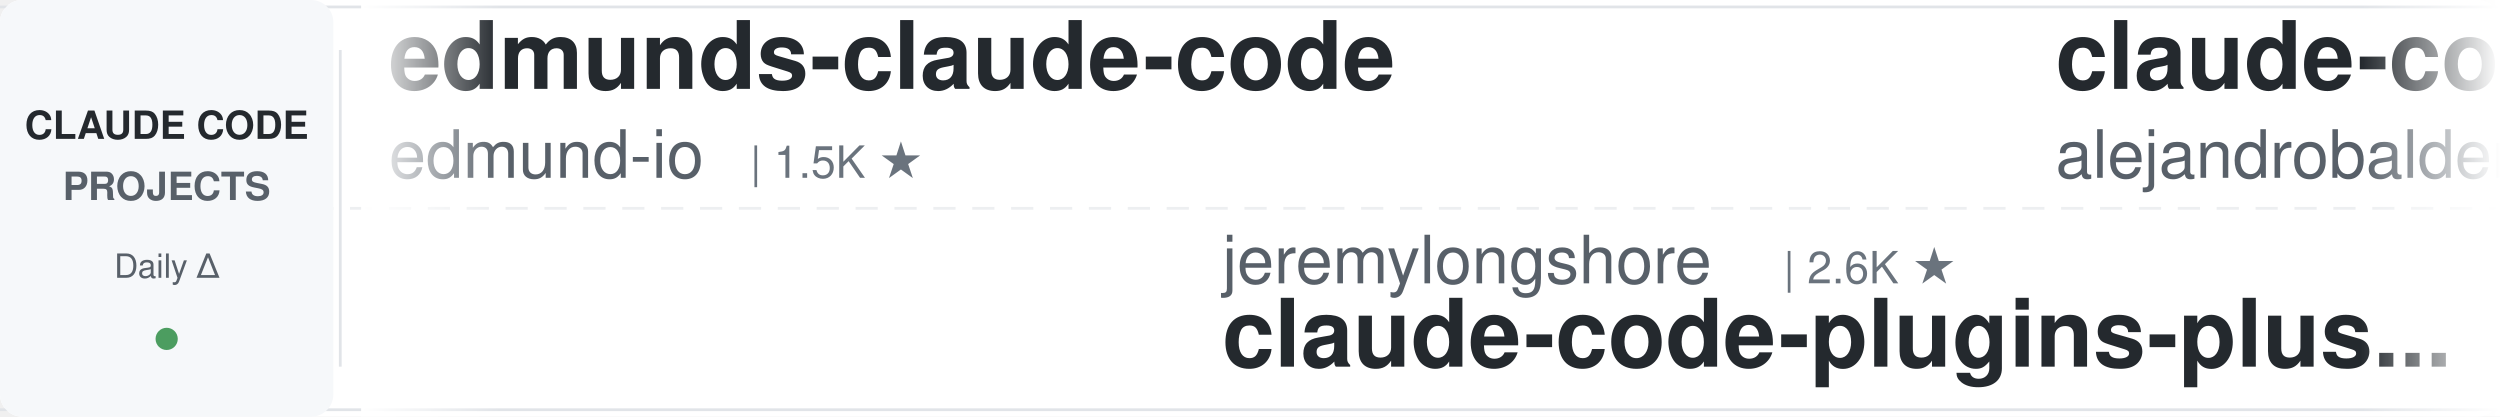
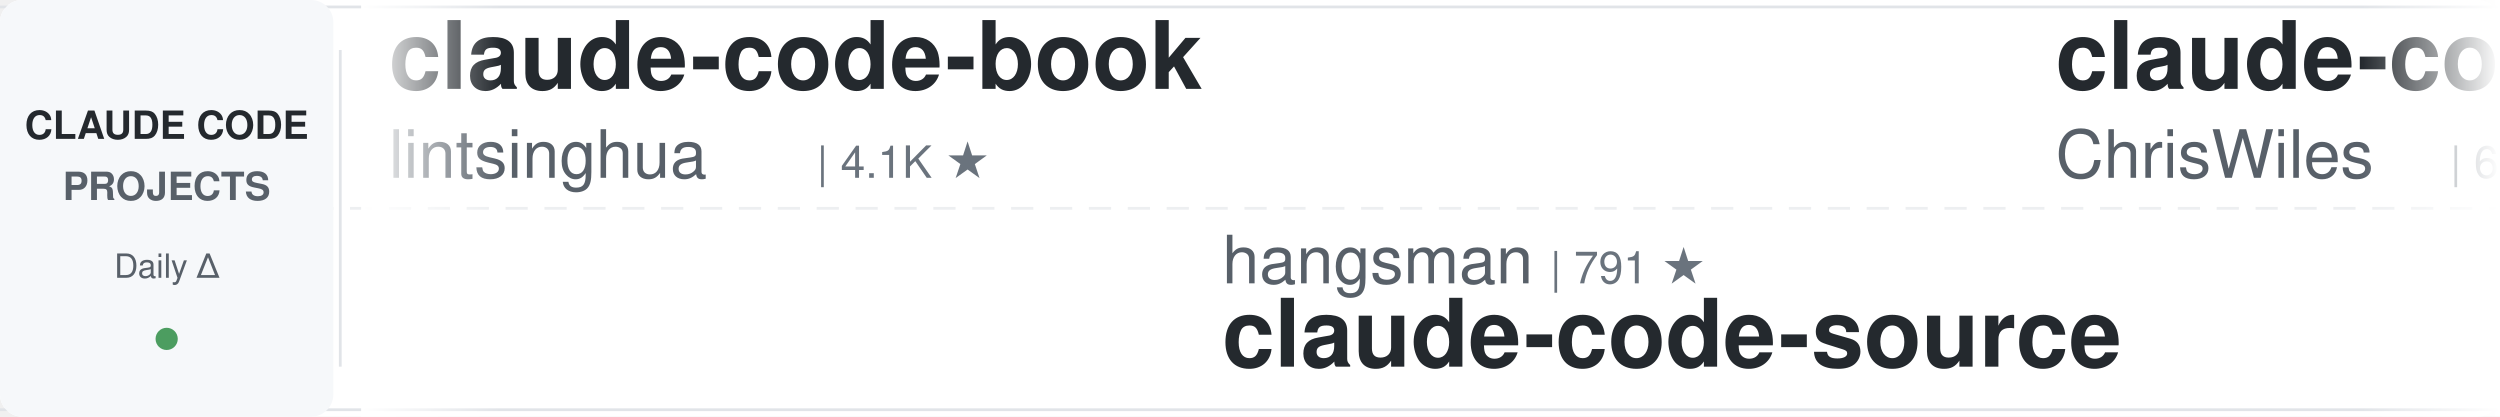
<svg xmlns="http://www.w3.org/2000/svg" width="900" height="150">
  <defs>
    <linearGradient id="leftFade" x1="0%" y1="0%" x2="100%" y2="0%">
      <stop offset="0%" style="stop-color:#ffffff;stop-opacity:1" />
      <stop offset="100%" style="stop-color:#ffffff;stop-opacity:0" />
    </linearGradient>
    <linearGradient id="rightFade" x1="0%" y1="0%" x2="100%" y2="0%">
      <stop offset="0%" style="stop-color:#ffffff;stop-opacity:0" />
      <stop offset="100%" style="stop-color:#ffffff;stop-opacity:1" />
    </linearGradient>
  </defs>
  <rect width="900" height="150" fill="#ffffff" rx="8" />
  <rect x="0" y="2" width="900" height="1" fill="#e1e4e8" />
  <rect x="0" y="147" width="900" height="1" fill="#e1e4e8" />
  <line x1="0" y1="75" x2="900" y2="75" stroke="#e1e4e8" stroke-width="1" stroke-dasharray="8 6" opacity="0.6" />
  <rect x="0" y="0" width="120" height="150" fill="#f6f8fa" rx="8" />
  <text x="60" y="50" font-family="-apple-system, BlinkMacSystemFont, 'Segoe UI', Helvetica, Arial, sans-serif" font-size="14" font-weight="600" fill="#24292e" text-anchor="middle">CLAUDE CODE</text>
  <text x="60" y="72" font-family="-apple-system, BlinkMacSystemFont, 'Segoe UI', Helvetica, Arial, sans-serif" font-size="14" font-weight="600" fill="#586069" text-anchor="middle">PROJECTS</text>
  <text x="60" y="100" font-family="-apple-system, BlinkMacSystemFont, 'Segoe UI', Helvetica, Arial, sans-serif" font-size="12" font-weight="500" fill="#586069" text-anchor="middle">Daily Δ</text>
  <circle cx="60" cy="122" r="4" fill="#22863a" opacity="0.8" />
  <rect x="122" y="18" width="1" height="114" fill="#e1e4e8" />
  <clipPath id="tickerClip">
    <rect x="130" y="0" width="770" height="150" />
  </clipPath>
  <g clip-path="url(#tickerClip)">
    <g id="tickerItems">
      <animateTransform attributeName="transform" attributeType="XML" type="translate" from="0 0" to="-3000 0" dur="54s" repeatCount="indefinite" />
      <g transform="translate(0, 0)">
-         <text x="140" y="32" font-family="-apple-system, BlinkMacSystemFont, 'Segoe UI', Helvetica, Arial, sans-serif" font-size="34" font-weight="600" fill="#24292e">edmunds-claude-code</text>
-         <text x="140" y="64" font-family="-apple-system, BlinkMacSystemFont, 'Segoe UI', Helvetica, Arial, sans-serif" font-size="24" font-weight="400" fill="#586069">edmund-io</text>
-         <text x="270" y="64" font-family="-apple-system, BlinkMacSystemFont, 'Segoe UI', Helvetica, Arial, sans-serif" font-size="16" font-weight="500" fill="#6a737d">| 1.5K ★</text>
+         <text x="140" y="32" font-family="-apple-system, BlinkMacSystemFont, 'Segoe UI', Helvetica, Arial, sans-serif" font-size="34" font-weight="600" fill="#24292e">claude-code-book</text>
+         <text x="140" y="64" font-family="-apple-system, BlinkMacSystemFont, 'Segoe UI', Helvetica, Arial, sans-serif" font-size="24" font-weight="400" fill="#586069">lintsinghua</text>
+         <text x="294" y="64" font-family="-apple-system, BlinkMacSystemFont, 'Segoe UI', Helvetica, Arial, sans-serif" font-size="16" font-weight="500" fill="#6a737d">| 4.1K ★</text>
      </g>
      <g transform="translate(300, 0)">
-         <text x="140" y="102" font-family="-apple-system, BlinkMacSystemFont, 'Segoe UI', Helvetica, Arial, sans-serif" font-size="24" font-weight="400" fill="#586069">jeremylongshore</text>
-         <text x="342" y="102" font-family="-apple-system, BlinkMacSystemFont, 'Segoe UI', Helvetica, Arial, sans-serif" font-size="16" font-weight="500" fill="#6a737d">| 2.6K ★</text>
-         <text x="140" y="132" font-family="-apple-system, BlinkMacSystemFont, 'Segoe UI', Helvetica, Arial, sans-serif" font-size="34" font-weight="600" fill="#24292e">claude-code-plugins-plus...</text>
+         <text x="140" y="102" font-family="-apple-system, BlinkMacSystemFont, 'Segoe UI', Helvetica, Arial, sans-serif" font-size="24" font-weight="400" fill="#586069">hangsman</text>
+         <text x="258" y="102" font-family="-apple-system, BlinkMacSystemFont, 'Segoe UI', Helvetica, Arial, sans-serif" font-size="16" font-weight="500" fill="#6a737d">| 791 ★</text>
+         <text x="140" y="132" font-family="-apple-system, BlinkMacSystemFont, 'Segoe UI', Helvetica, Arial, sans-serif" font-size="34" font-weight="600" fill="#24292e">claude-code-source</text>
      </g>
      <g transform="translate(600, 0)">
-         <text x="140" y="32" font-family="-apple-system, BlinkMacSystemFont, 'Segoe UI', Helvetica, Arial, sans-serif" font-size="34" font-weight="600" fill="#24292e">claude-code-from-source</text>
-         <text x="140" y="64" font-family="-apple-system, BlinkMacSystemFont, 'Segoe UI', Helvetica, Arial, sans-serif" font-size="24" font-weight="400" fill="#586069">alejandrobalderas</text>
-         <text x="366" y="64" font-family="-apple-system, BlinkMacSystemFont, 'Segoe UI', Helvetica, Arial, sans-serif" font-size="16" font-weight="500" fill="#6a737d">| 2.8K ★</text>
+         <text x="140" y="32" font-family="-apple-system, BlinkMacSystemFont, 'Segoe UI', Helvetica, Arial, sans-serif" font-size="34" font-weight="600" fill="#24292e">claude-code-showcase</text>
+         <text x="140" y="64" font-family="-apple-system, BlinkMacSystemFont, 'Segoe UI', Helvetica, Arial, sans-serif" font-size="24" font-weight="400" fill="#586069">ChrisWiles</text>
+         <text x="282" y="64" font-family="-apple-system, BlinkMacSystemFont, 'Segoe UI', Helvetica, Arial, sans-serif" font-size="16" font-weight="500" fill="#6a737d">| 6.0K ★</text>
      </g>
      <g transform="translate(900, 0)">
-         <text x="140" y="102" font-family="-apple-system, BlinkMacSystemFont, 'Segoe UI', Helvetica, Arial, sans-serif" font-size="24" font-weight="400" fill="#586069">liuup</text>
-         <text x="222" y="102" font-family="-apple-system, BlinkMacSystemFont, 'Segoe UI', Helvetica, Arial, sans-serif" font-size="16" font-weight="500" fill="#6a737d">| 3.8K ★</text>
-         <text x="140" y="132" font-family="-apple-system, BlinkMacSystemFont, 'Segoe UI', Helvetica, Arial, sans-serif" font-size="34" font-weight="600" fill="#24292e">claude-code-analysis</text>
+         <text x="140" y="102" font-family="-apple-system, BlinkMacSystemFont, 'Segoe UI', Helvetica, Arial, sans-serif" font-size="24" font-weight="400" fill="#586069">wanshuiyin</text>
+         <text x="282" y="102" font-family="-apple-system, BlinkMacSystemFont, 'Segoe UI', Helvetica, Arial, sans-serif" font-size="16" font-weight="500" fill="#6a737d">| 14.8K ★</text>
+         <text x="140" y="132" font-family="-apple-system, BlinkMacSystemFont, 'Segoe UI', Helvetica, Arial, sans-serif" font-size="34" font-weight="600" fill="#24292e">Auto-claude-code-researc...</text>
      </g>
      <g transform="translate(1200, 0)">
-         <text x="140" y="32" font-family="-apple-system, BlinkMacSystemFont, 'Segoe UI', Helvetica, Arial, sans-serif" font-size="34" font-weight="600" fill="#24292e">claude-code-settings</text>
-         <text x="140" y="64" font-family="-apple-system, BlinkMacSystemFont, 'Segoe UI', Helvetica, Arial, sans-serif" font-size="24" font-weight="400" fill="#586069">feiskyer</text>
-         <text x="258" y="64" font-family="-apple-system, BlinkMacSystemFont, 'Segoe UI', Helvetica, Arial, sans-serif" font-size="16" font-weight="500" fill="#6a737d">| 1.6K ★</text>
+         <text x="140" y="32" font-family="-apple-system, BlinkMacSystemFont, 'Segoe UI', Helvetica, Arial, sans-serif" font-size="34" font-weight="600" fill="#24292e">claude-code-analysis</text>
+         <text x="140" y="64" font-family="-apple-system, BlinkMacSystemFont, 'Segoe UI', Helvetica, Arial, sans-serif" font-size="24" font-weight="400" fill="#586069">liuup</text>
+         <text x="222" y="64" font-family="-apple-system, BlinkMacSystemFont, 'Segoe UI', Helvetica, Arial, sans-serif" font-size="16" font-weight="500" fill="#6a737d">| 3.8K ★</text>
      </g>
      <g transform="translate(1500, 0)">
-         <text x="140" y="102" font-family="-apple-system, BlinkMacSystemFont, 'Segoe UI', Helvetica, Arial, sans-serif" font-size="24" font-weight="400" fill="#586069">ding113</text>
-         <text x="246" y="102" font-family="-apple-system, BlinkMacSystemFont, 'Segoe UI', Helvetica, Arial, sans-serif" font-size="16" font-weight="500" fill="#6a737d">| 3.3K ★</text>
-         <text x="140" y="132" font-family="-apple-system, BlinkMacSystemFont, 'Segoe UI', Helvetica, Arial, sans-serif" font-size="34" font-weight="600" fill="#24292e">claude-code-hub</text>
+         <text x="140" y="102" font-family="-apple-system, BlinkMacSystemFont, 'Segoe UI', Helvetica, Arial, sans-serif" font-size="24" font-weight="400" fill="#586069">Cranot</text>
+         <text x="234" y="102" font-family="-apple-system, BlinkMacSystemFont, 'Segoe UI', Helvetica, Arial, sans-serif" font-size="16" font-weight="500" fill="#6a737d">| 2.9K ★</text>
+         <text x="140" y="132" font-family="-apple-system, BlinkMacSystemFont, 'Segoe UI', Helvetica, Arial, sans-serif" font-size="34" font-weight="600" fill="#24292e">claude-code-guide</text>
      </g>
      <g transform="translate(1800, 0)">
-         <text x="140" y="32" font-family="-apple-system, BlinkMacSystemFont, 'Segoe UI', Helvetica, Arial, sans-serif" font-size="34" font-weight="600" fill="#24292e">ClaudeCodeAgents</text>
-         <text x="140" y="64" font-family="-apple-system, BlinkMacSystemFont, 'Segoe UI', Helvetica, Arial, sans-serif" font-size="24" font-weight="400" fill="#586069">darcyegb</text>
-         <text x="258" y="64" font-family="-apple-system, BlinkMacSystemFont, 'Segoe UI', Helvetica, Arial, sans-serif" font-size="16" font-weight="500" fill="#6a737d">| 761 ★</text>
+         <text x="140" y="32" font-family="-apple-system, BlinkMacSystemFont, 'Segoe UI', Helvetica, Arial, sans-serif" font-size="34" font-weight="600" fill="#24292e">claude-code-spec-workflo...</text>
+         <text x="140" y="64" font-family="-apple-system, BlinkMacSystemFont, 'Segoe UI', Helvetica, Arial, sans-serif" font-size="24" font-weight="400" fill="#586069">Pimzino</text>
+         <text x="246" y="64" font-family="-apple-system, BlinkMacSystemFont, 'Segoe UI', Helvetica, Arial, sans-serif" font-size="16" font-weight="500" fill="#6a737d">| 3.8K ★</text>
      </g>
      <g transform="translate(2100, 0)">
-         <text x="140" y="102" font-family="-apple-system, BlinkMacSystemFont, 'Segoe UI', Helvetica, Arial, sans-serif" font-size="24" font-weight="400" fill="#586069">disler</text>
-         <text x="234" y="102" font-family="-apple-system, BlinkMacSystemFont, 'Segoe UI', Helvetica, Arial, sans-serif" font-size="16" font-weight="500" fill="#6a737d">| 3.9K ★</text>
-         <text x="140" y="132" font-family="-apple-system, BlinkMacSystemFont, 'Segoe UI', Helvetica, Arial, sans-serif" font-size="34" font-weight="600" fill="#24292e">claude-code-hooks-master...</text>
+         <text x="140" y="102" font-family="-apple-system, BlinkMacSystemFont, 'Segoe UI', Helvetica, Arial, sans-serif" font-size="24" font-weight="400" fill="#586069">LING71671</text>
+         <text x="270" y="102" font-family="-apple-system, BlinkMacSystemFont, 'Segoe UI', Helvetica, Arial, sans-serif" font-size="16" font-weight="500" fill="#6a737d">| 945 ★</text>
+         <text x="140" y="132" font-family="-apple-system, BlinkMacSystemFont, 'Segoe UI', Helvetica, Arial, sans-serif" font-size="34" font-weight="600" fill="#24292e">Open-ClaudeCode</text>
      </g>
      <g transform="translate(2400, 0)">
-         <text x="140" y="32" font-family="-apple-system, BlinkMacSystemFont, 'Segoe UI', Helvetica, Arial, sans-serif" font-size="34" font-weight="600" fill="#24292e">claude-coder</text>
-         <text x="140" y="64" font-family="-apple-system, BlinkMacSystemFont, 'Segoe UI', Helvetica, Arial, sans-serif" font-size="24" font-weight="400" fill="#586069">kodu-ai</text>
-         <text x="246" y="64" font-family="-apple-system, BlinkMacSystemFont, 'Segoe UI', Helvetica, Arial, sans-serif" font-size="16" font-weight="500" fill="#6a737d">| 5.2K ★</text>
+         <text x="140" y="32" font-family="-apple-system, BlinkMacSystemFont, 'Segoe UI', Helvetica, Arial, sans-serif" font-size="34" font-weight="600" fill="#24292e">claude-code-workflows</text>
+         <text x="140" y="64" font-family="-apple-system, BlinkMacSystemFont, 'Segoe UI', Helvetica, Arial, sans-serif" font-size="24" font-weight="400" fill="#586069">OneRedOak</text>
+         <text x="270" y="64" font-family="-apple-system, BlinkMacSystemFont, 'Segoe UI', Helvetica, Arial, sans-serif" font-size="16" font-weight="500" fill="#6a737d">| 3.9K ★</text>
      </g>
      <g transform="translate(2700, 0)">
-         <text x="140" y="102" font-family="-apple-system, BlinkMacSystemFont, 'Segoe UI', Helvetica, Arial, sans-serif" font-size="24" font-weight="400" fill="#586069">Yuyz0112</text>
-         <text x="258" y="102" font-family="-apple-system, BlinkMacSystemFont, 'Segoe UI', Helvetica, Arial, sans-serif" font-size="16" font-weight="500" fill="#6a737d">| 2.4K ★</text>
-         <text x="140" y="132" font-family="-apple-system, BlinkMacSystemFont, 'Segoe UI', Helvetica, Arial, sans-serif" font-size="34" font-weight="600" fill="#24292e">claude-code-reverse</text>
+         <text x="140" y="102" font-family="-apple-system, BlinkMacSystemFont, 'Segoe UI', Helvetica, Arial, sans-serif" font-size="24" font-weight="400" fill="#586069">andrew-kramer-inno</text>
+         <text x="378" y="102" font-family="-apple-system, BlinkMacSystemFont, 'Segoe UI', Helvetica, Arial, sans-serif" font-size="16" font-weight="500" fill="#6a737d">| 593 ★</text>
+         <text x="140" y="132" font-family="-apple-system, BlinkMacSystemFont, 'Segoe UI', Helvetica, Arial, sans-serif" font-size="34" font-weight="600" fill="#24292e">claude-code-source-build</text>
      </g>
      <g transform="translate(3000, 0)">
-         <text x="140" y="32" font-family="-apple-system, BlinkMacSystemFont, 'Segoe UI', Helvetica, Arial, sans-serif" font-size="34" font-weight="600" fill="#24292e">edmunds-claude-code</text>
-         <text x="140" y="64" font-family="-apple-system, BlinkMacSystemFont, 'Segoe UI', Helvetica, Arial, sans-serif" font-size="24" font-weight="400" fill="#586069">edmund-io</text>
-         <text x="270" y="64" font-family="-apple-system, BlinkMacSystemFont, 'Segoe UI', Helvetica, Arial, sans-serif" font-size="16" font-weight="500" fill="#6a737d">| 1.5K ★</text>
+         <text x="140" y="32" font-family="-apple-system, BlinkMacSystemFont, 'Segoe UI', Helvetica, Arial, sans-serif" font-size="34" font-weight="600" fill="#24292e">claude-code-book</text>
+         <text x="140" y="64" font-family="-apple-system, BlinkMacSystemFont, 'Segoe UI', Helvetica, Arial, sans-serif" font-size="24" font-weight="400" fill="#586069">lintsinghua</text>
+         <text x="294" y="64" font-family="-apple-system, BlinkMacSystemFont, 'Segoe UI', Helvetica, Arial, sans-serif" font-size="16" font-weight="500" fill="#6a737d">| 4.1K ★</text>
      </g>
      <g transform="translate(3300, 0)">
-         <text x="140" y="102" font-family="-apple-system, BlinkMacSystemFont, 'Segoe UI', Helvetica, Arial, sans-serif" font-size="24" font-weight="400" fill="#586069">jeremylongshore</text>
-         <text x="342" y="102" font-family="-apple-system, BlinkMacSystemFont, 'Segoe UI', Helvetica, Arial, sans-serif" font-size="16" font-weight="500" fill="#6a737d">| 2.6K ★</text>
-         <text x="140" y="132" font-family="-apple-system, BlinkMacSystemFont, 'Segoe UI', Helvetica, Arial, sans-serif" font-size="34" font-weight="600" fill="#24292e">claude-code-plugins-plus...</text>
+         <text x="140" y="102" font-family="-apple-system, BlinkMacSystemFont, 'Segoe UI', Helvetica, Arial, sans-serif" font-size="24" font-weight="400" fill="#586069">hangsman</text>
+         <text x="258" y="102" font-family="-apple-system, BlinkMacSystemFont, 'Segoe UI', Helvetica, Arial, sans-serif" font-size="16" font-weight="500" fill="#6a737d">| 791 ★</text>
+         <text x="140" y="132" font-family="-apple-system, BlinkMacSystemFont, 'Segoe UI', Helvetica, Arial, sans-serif" font-size="34" font-weight="600" fill="#24292e">claude-code-source</text>
      </g>
      <g transform="translate(3600, 0)">
-         <text x="140" y="32" font-family="-apple-system, BlinkMacSystemFont, 'Segoe UI', Helvetica, Arial, sans-serif" font-size="34" font-weight="600" fill="#24292e">claude-code-from-source</text>
-         <text x="140" y="64" font-family="-apple-system, BlinkMacSystemFont, 'Segoe UI', Helvetica, Arial, sans-serif" font-size="24" font-weight="400" fill="#586069">alejandrobalderas</text>
-         <text x="366" y="64" font-family="-apple-system, BlinkMacSystemFont, 'Segoe UI', Helvetica, Arial, sans-serif" font-size="16" font-weight="500" fill="#6a737d">| 2.8K ★</text>
+         <text x="140" y="32" font-family="-apple-system, BlinkMacSystemFont, 'Segoe UI', Helvetica, Arial, sans-serif" font-size="34" font-weight="600" fill="#24292e">claude-code-showcase</text>
+         <text x="140" y="64" font-family="-apple-system, BlinkMacSystemFont, 'Segoe UI', Helvetica, Arial, sans-serif" font-size="24" font-weight="400" fill="#586069">ChrisWiles</text>
+         <text x="282" y="64" font-family="-apple-system, BlinkMacSystemFont, 'Segoe UI', Helvetica, Arial, sans-serif" font-size="16" font-weight="500" fill="#6a737d">| 6.0K ★</text>
      </g>
      <g transform="translate(3900, 0)">
-         <text x="140" y="102" font-family="-apple-system, BlinkMacSystemFont, 'Segoe UI', Helvetica, Arial, sans-serif" font-size="24" font-weight="400" fill="#586069">liuup</text>
-         <text x="222" y="102" font-family="-apple-system, BlinkMacSystemFont, 'Segoe UI', Helvetica, Arial, sans-serif" font-size="16" font-weight="500" fill="#6a737d">| 3.8K ★</text>
-         <text x="140" y="132" font-family="-apple-system, BlinkMacSystemFont, 'Segoe UI', Helvetica, Arial, sans-serif" font-size="34" font-weight="600" fill="#24292e">claude-code-analysis</text>
+         <text x="140" y="102" font-family="-apple-system, BlinkMacSystemFont, 'Segoe UI', Helvetica, Arial, sans-serif" font-size="24" font-weight="400" fill="#586069">wanshuiyin</text>
+         <text x="282" y="102" font-family="-apple-system, BlinkMacSystemFont, 'Segoe UI', Helvetica, Arial, sans-serif" font-size="16" font-weight="500" fill="#6a737d">| 14.8K ★</text>
+         <text x="140" y="132" font-family="-apple-system, BlinkMacSystemFont, 'Segoe UI', Helvetica, Arial, sans-serif" font-size="34" font-weight="600" fill="#24292e">Auto-claude-code-researc...</text>
      </g>
    </g>
  </g>
  <rect x="130" y="0" width="50" height="150" fill="url(#leftFade)" />
  <rect x="850" y="0" width="50" height="150" fill="url(#rightFade)" />
</svg>
